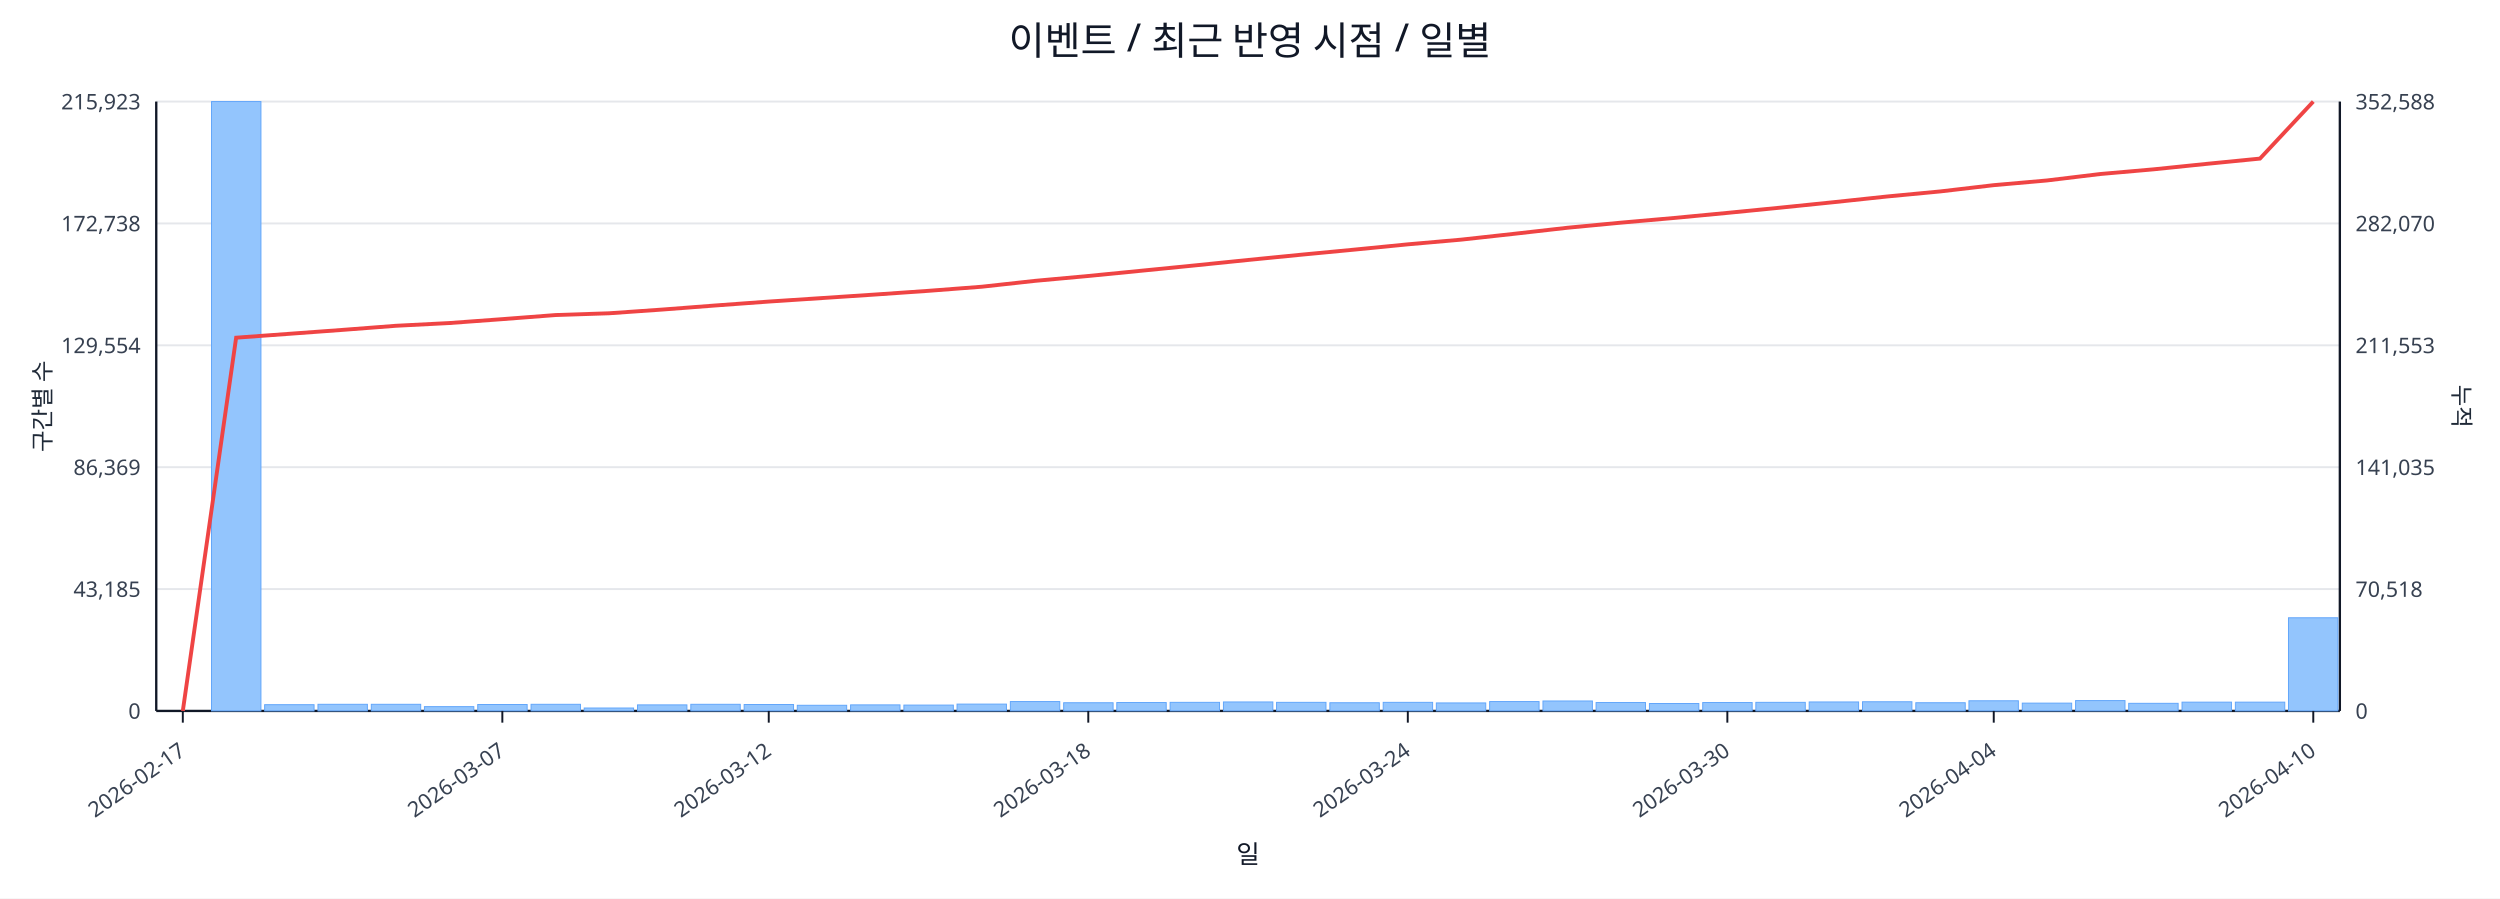
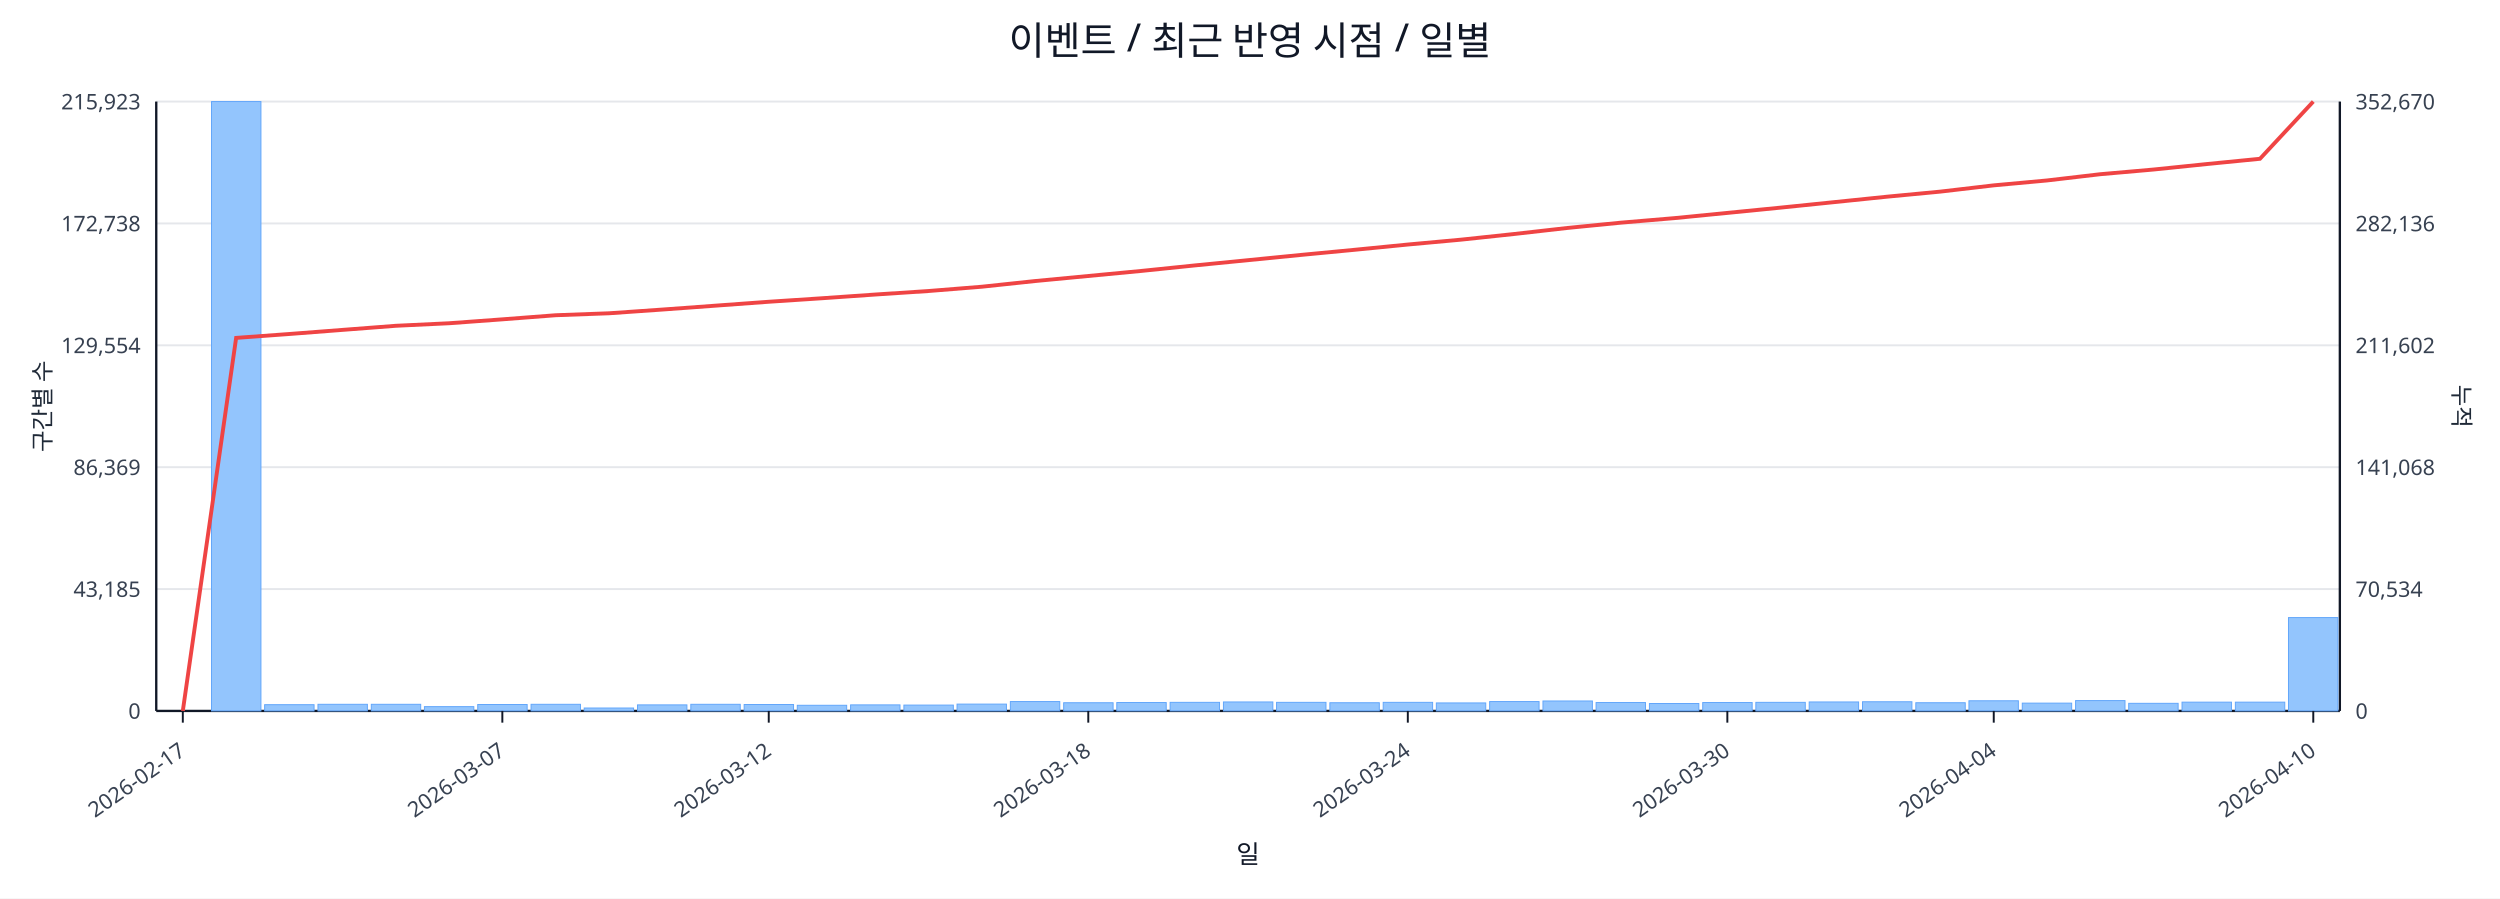
<svg xmlns="http://www.w3.org/2000/svg" width="1280" height="460" viewBox="0 0 1280 460">
  <rect x="0" y="0" width="100%" height="100%" fill="#ffffff" />
  <text x="640.0" y="28" font-size="20" text-anchor="middle" font-family="sans-serif" fill="#111827">이벤트 / 최근 반영 시점 / 일별</text>
  <line x1="80.0" y1="52.0" x2="1198.0" y2="52.0" stroke="#e5e7eb" stroke-width="1" />
  <text x="72.0" y="56.0" font-size="11" text-anchor="end" font-family="sans-serif" fill="#374151">215,923</text>
-   <text x="1206.0" y="56.0" font-size="11" text-anchor="start" font-family="sans-serif" fill="#374151">352,588</text>
+   <text x="1206.0" y="56.0" font-size="11" text-anchor="start" font-family="sans-serif" fill="#374151">352,670</text>
  <line x1="80.0" y1="114.4" x2="1198.0" y2="114.4" stroke="#e5e7eb" stroke-width="1" />
  <text x="72.0" y="118.4" font-size="11" text-anchor="end" font-family="sans-serif" fill="#374151">172,738</text>
-   <text x="1206.0" y="118.4" font-size="11" text-anchor="start" font-family="sans-serif" fill="#374151">282,070</text>
+   <text x="1206.0" y="118.4" font-size="11" text-anchor="start" font-family="sans-serif" fill="#374151">282,136</text>
  <line x1="80.0" y1="176.8" x2="1198.0" y2="176.8" stroke="#e5e7eb" stroke-width="1" />
  <text x="72.0" y="180.8" font-size="11" text-anchor="end" font-family="sans-serif" fill="#374151">129,554</text>
-   <text x="1206.0" y="180.8" font-size="11" text-anchor="start" font-family="sans-serif" fill="#374151">211,553</text>
+   <text x="1206.0" y="180.8" font-size="11" text-anchor="start" font-family="sans-serif" fill="#374151">211,602</text>
  <line x1="80.0" y1="239.2" x2="1198.0" y2="239.2" stroke="#e5e7eb" stroke-width="1" />
  <text x="72.0" y="243.2" font-size="11" text-anchor="end" font-family="sans-serif" fill="#374151">86,369</text>
-   <text x="1206.0" y="243.2" font-size="11" text-anchor="start" font-family="sans-serif" fill="#374151">141,035</text>
+   <text x="1206.0" y="243.2" font-size="11" text-anchor="start" font-family="sans-serif" fill="#374151">141,068</text>
  <line x1="80.0" y1="301.6" x2="1198.0" y2="301.6" stroke="#e5e7eb" stroke-width="1" />
  <text x="72.0" y="305.6" font-size="11" text-anchor="end" font-family="sans-serif" fill="#374151">43,185</text>
-   <text x="1206.0" y="305.6" font-size="11" text-anchor="start" font-family="sans-serif" fill="#374151">70,518</text>
+   <text x="1206.0" y="305.6" font-size="11" text-anchor="start" font-family="sans-serif" fill="#374151">70,534</text>
  <line x1="80.0" y1="364.0" x2="1198.0" y2="364.0" stroke="#e5e7eb" stroke-width="1" />
  <text x="72.0" y="368.0" font-size="11" text-anchor="end" font-family="sans-serif" fill="#374151">0</text>
  <text x="1206.0" y="368.0" font-size="11" text-anchor="start" font-family="sans-serif" fill="#374151">0</text>
  <line x1="80.0" y1="364.0" x2="1198.0" y2="364.0" stroke="#111827" stroke-width="1.2" />
  <line x1="80.0" y1="52.0" x2="80.0" y2="364.0" stroke="#111827" stroke-width="1.2" />
  <line x1="1198.0" y1="52.0" x2="1198.0" y2="364.0" stroke="#111827" stroke-width="1.2" />
  <rect x="81.0" y="364.0" width="25.3" height="0.0" fill="#93c5fd" stroke="#60a5fa" stroke-width="0.5" />
  <rect x="108.3" y="52.0" width="25.3" height="312.0" fill="#93c5fd" stroke="#60a5fa" stroke-width="0.5" />
  <rect x="135.5" y="360.8" width="25.3" height="3.2" fill="#93c5fd" stroke="#60a5fa" stroke-width="0.5" />
  <rect x="162.8" y="360.6" width="25.3" height="3.4" fill="#93c5fd" stroke="#60a5fa" stroke-width="0.5" />
  <rect x="190.1" y="360.6" width="25.3" height="3.4" fill="#93c5fd" stroke="#60a5fa" stroke-width="0.5" />
  <rect x="217.3" y="361.8" width="25.3" height="2.2" fill="#93c5fd" stroke="#60a5fa" stroke-width="0.5" />
  <rect x="244.6" y="360.7" width="25.3" height="3.3" fill="#93c5fd" stroke="#60a5fa" stroke-width="0.5" />
  <rect x="271.9" y="360.6" width="25.3" height="3.4" fill="#93c5fd" stroke="#60a5fa" stroke-width="0.5" />
  <rect x="299.1" y="362.5" width="25.3" height="1.5" fill="#93c5fd" stroke="#60a5fa" stroke-width="0.5" />
  <rect x="326.4" y="360.9" width="25.3" height="3.1" fill="#93c5fd" stroke="#60a5fa" stroke-width="0.5" />
  <rect x="353.7" y="360.6" width="25.3" height="3.4" fill="#93c5fd" stroke="#60a5fa" stroke-width="0.5" />
  <rect x="381.0" y="360.7" width="25.3" height="3.3" fill="#93c5fd" stroke="#60a5fa" stroke-width="0.5" />
  <rect x="408.2" y="361.1" width="25.3" height="2.9" fill="#93c5fd" stroke="#60a5fa" stroke-width="0.5" />
  <rect x="435.5" y="360.9" width="25.3" height="3.1" fill="#93c5fd" stroke="#60a5fa" stroke-width="0.5" />
  <rect x="462.8" y="361.0" width="25.3" height="3.0" fill="#93c5fd" stroke="#60a5fa" stroke-width="0.5" />
  <rect x="490.0" y="360.5" width="25.3" height="3.5" fill="#93c5fd" stroke="#60a5fa" stroke-width="0.5" />
  <rect x="517.3" y="359.2" width="25.3" height="4.8" fill="#93c5fd" stroke="#60a5fa" stroke-width="0.5" />
  <rect x="544.6" y="359.8" width="25.3" height="4.2" fill="#93c5fd" stroke="#60a5fa" stroke-width="0.5" />
  <rect x="571.8" y="359.7" width="25.3" height="4.3" fill="#93c5fd" stroke="#60a5fa" stroke-width="0.5" />
  <rect x="599.1" y="359.6" width="25.3" height="4.4" fill="#93c5fd" stroke="#60a5fa" stroke-width="0.5" />
  <rect x="626.4" y="359.4" width="25.3" height="4.6" fill="#93c5fd" stroke="#60a5fa" stroke-width="0.5" />
  <rect x="653.6" y="359.6" width="25.3" height="4.4" fill="#93c5fd" stroke="#60a5fa" stroke-width="0.5" />
  <rect x="680.9" y="359.8" width="25.3" height="4.2" fill="#93c5fd" stroke="#60a5fa" stroke-width="0.5" />
  <rect x="708.2" y="359.6" width="25.3" height="4.4" fill="#93c5fd" stroke="#60a5fa" stroke-width="0.5" />
  <rect x="735.4" y="359.9" width="25.3" height="4.1" fill="#93c5fd" stroke="#60a5fa" stroke-width="0.5" />
  <rect x="762.7" y="359.2" width="25.3" height="4.8" fill="#93c5fd" stroke="#60a5fa" stroke-width="0.5" />
  <rect x="790.0" y="358.9" width="25.3" height="5.1" fill="#93c5fd" stroke="#60a5fa" stroke-width="0.5" />
  <rect x="817.2" y="359.7" width="25.3" height="4.3" fill="#93c5fd" stroke="#60a5fa" stroke-width="0.5" />
  <rect x="844.5" y="360.2" width="25.3" height="3.8" fill="#93c5fd" stroke="#60a5fa" stroke-width="0.5" />
  <rect x="871.8" y="359.7" width="25.3" height="4.3" fill="#93c5fd" stroke="#60a5fa" stroke-width="0.5" />
  <rect x="899.0" y="359.6" width="25.3" height="4.4" fill="#93c5fd" stroke="#60a5fa" stroke-width="0.5" />
  <rect x="926.3" y="359.4" width="25.3" height="4.6" fill="#93c5fd" stroke="#60a5fa" stroke-width="0.5" />
  <rect x="953.6" y="359.3" width="25.3" height="4.7" fill="#93c5fd" stroke="#60a5fa" stroke-width="0.5" />
  <rect x="980.9" y="359.8" width="25.3" height="4.2" fill="#93c5fd" stroke="#60a5fa" stroke-width="0.5" />
  <rect x="1008.1" y="358.8" width="25.3" height="5.2" fill="#93c5fd" stroke="#60a5fa" stroke-width="0.5" />
  <rect x="1035.4" y="360.0" width="25.3" height="4.0" fill="#93c5fd" stroke="#60a5fa" stroke-width="0.5" />
  <rect x="1062.7" y="358.7" width="25.3" height="5.3" fill="#93c5fd" stroke="#60a5fa" stroke-width="0.5" />
  <rect x="1089.9" y="360.1" width="25.3" height="3.9" fill="#93c5fd" stroke="#60a5fa" stroke-width="0.5" />
  <rect x="1117.2" y="359.5" width="25.3" height="4.5" fill="#93c5fd" stroke="#60a5fa" stroke-width="0.5" />
  <rect x="1144.5" y="359.5" width="25.3" height="4.5" fill="#93c5fd" stroke="#60a5fa" stroke-width="0.5" />
-   <rect x="1171.7" y="316.3" width="25.3" height="47.7" fill="#93c5fd" stroke="#60a5fa" stroke-width="0.5" />
-   <polyline fill="none" stroke="#ef4444" stroke-width="2" points="93.6,364.0 120.9,172.9 148.2,170.9 175.4,168.9 202.7,166.8 230.0,165.4 257.2,163.4 284.5,161.3 311.8,160.4 339.0,158.5 366.3,156.4 393.6,154.4 420.9,152.6 448.1,150.8 475.4,148.9 502.7,146.8 529.9,143.8 557.2,141.3 584.5,138.6 611.7,135.9 639.0,133.1 666.3,130.4 693.5,127.8 720.8,125.1 748.1,122.7 775.3,119.7 802.6,116.6 829.9,114.0 857.1,111.6 884.4,109.0 911.7,106.3 939.0,103.5 966.2,100.6 993.5,98.0 1020.8,94.8 1048.0,92.4 1075.3,89.1 1102.6,86.7 1129.8,83.9 1157.1,81.2 1184.4,52.0" />
+   <rect x="1171.7" y="316.2" width="25.3" height="47.8" fill="#93c5fd" stroke="#60a5fa" stroke-width="0.5" />
+   <polyline fill="none" stroke="#ef4444" stroke-width="2" points="93.6,364.0 120.9,173.0 148.2,171.0 175.4,168.9 202.7,166.8 230.0,165.5 257.2,163.5 284.5,161.4 311.8,160.4 339.0,158.5 366.3,156.5 393.6,154.5 420.9,152.7 448.1,150.8 475.4,149.0 502.7,146.8 529.9,143.9 557.2,141.3 584.5,138.7 611.7,135.9 639.0,133.2 666.3,130.5 693.5,127.9 720.8,125.2 748.1,122.7 775.3,119.8 802.6,116.7 829.9,114.0 857.1,111.7 884.4,109.0 911.7,106.3 939.0,103.5 966.2,100.7 993.5,98.1 1020.8,94.9 1048.0,92.4 1075.3,89.2 1102.6,86.8 1129.8,84.0 1157.1,81.3 1184.4,52.0" />
  <line x1="93.6" y1="364.0" x2="93.6" y2="370.0" stroke="#111827" stroke-width="1" />
  <text x="95.6" y="386.0" font-size="11" text-anchor="end" transform="rotate(-35 95.6 386.0)" font-family="sans-serif" fill="#374151">2026-02-17</text>
  <line x1="257.2" y1="364.0" x2="257.2" y2="370.0" stroke="#111827" stroke-width="1" />
  <text x="259.2" y="386.0" font-size="11" text-anchor="end" transform="rotate(-35 259.2 386.0)" font-family="sans-serif" fill="#374151">2026-03-07</text>
  <line x1="393.6" y1="364.0" x2="393.6" y2="370.0" stroke="#111827" stroke-width="1" />
  <text x="395.6" y="386.0" font-size="11" text-anchor="end" transform="rotate(-35 395.6 386.0)" font-family="sans-serif" fill="#374151">2026-03-12</text>
  <line x1="557.2" y1="364.0" x2="557.2" y2="370.0" stroke="#111827" stroke-width="1" />
  <text x="559.2" y="386.0" font-size="11" text-anchor="end" transform="rotate(-35 559.2 386.0)" font-family="sans-serif" fill="#374151">2026-03-18</text>
  <line x1="720.8" y1="364.0" x2="720.8" y2="370.0" stroke="#111827" stroke-width="1" />
  <text x="722.8" y="386.0" font-size="11" text-anchor="end" transform="rotate(-35 722.8 386.0)" font-family="sans-serif" fill="#374151">2026-03-24</text>
  <line x1="884.4" y1="364.0" x2="884.4" y2="370.0" stroke="#111827" stroke-width="1" />
  <text x="886.4" y="386.0" font-size="11" text-anchor="end" transform="rotate(-35 886.4 386.0)" font-family="sans-serif" fill="#374151">2026-03-30</text>
  <line x1="1020.8" y1="364.0" x2="1020.8" y2="370.0" stroke="#111827" stroke-width="1" />
  <text x="1022.8" y="386.0" font-size="11" text-anchor="end" transform="rotate(-35 1022.8 386.0)" font-family="sans-serif" fill="#374151">2026-04-04</text>
  <line x1="1184.4" y1="364.0" x2="1184.4" y2="370.0" stroke="#111827" stroke-width="1" />
  <text x="1186.4" y="386.0" font-size="11" text-anchor="end" transform="rotate(-35 1186.4 386.0)" font-family="sans-serif" fill="#374151">2026-04-10</text>
  <text x="26" y="208.0" font-size="12" transform="rotate(-90 26 208.0)" text-anchor="middle" font-family="sans-serif" fill="#1f2937">구간별 수</text>
  <text x="1256.0" y="208.0" font-size="12" transform="rotate(90 1256.0 208.0)" text-anchor="middle" font-family="sans-serif" fill="#1f2937">누적</text>
  <text x="639.0" y="442.0" font-size="13" text-anchor="middle" font-family="sans-serif" fill="#111827">일</text>
</svg>
